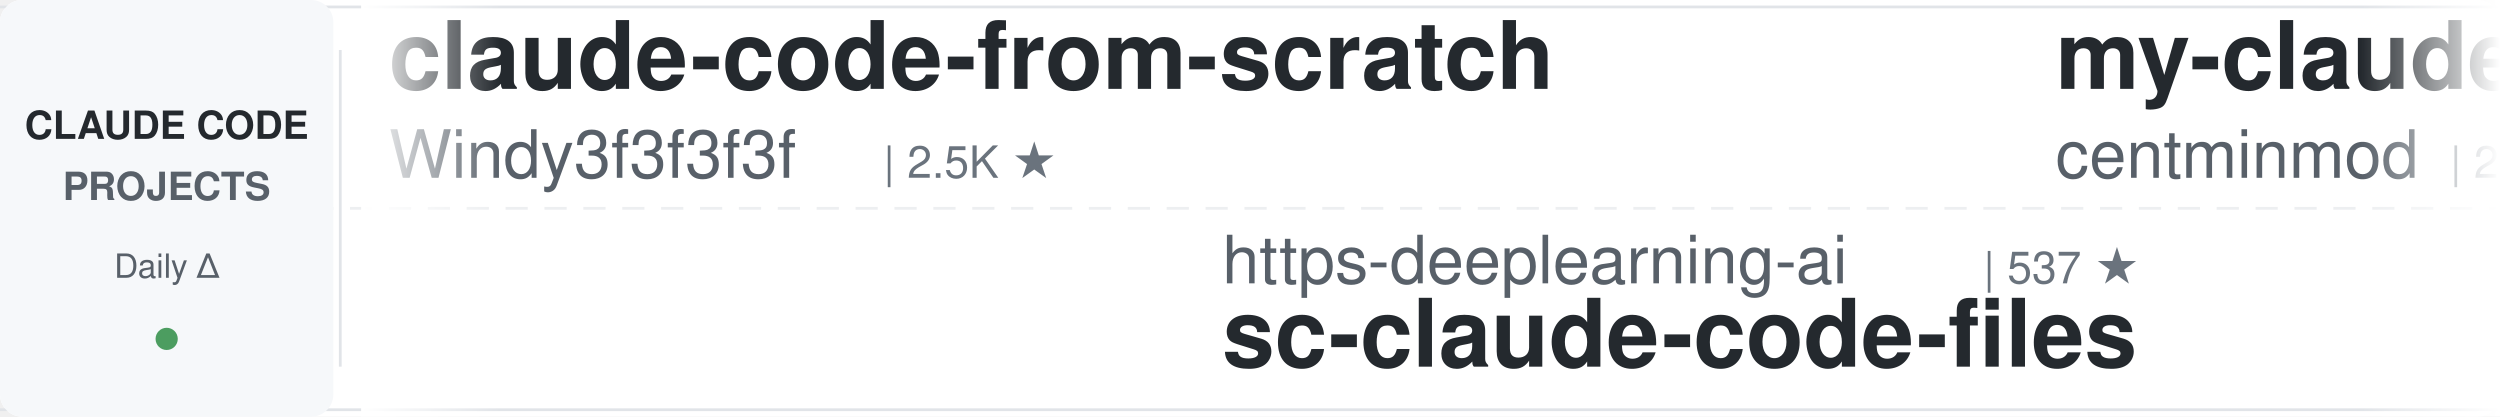
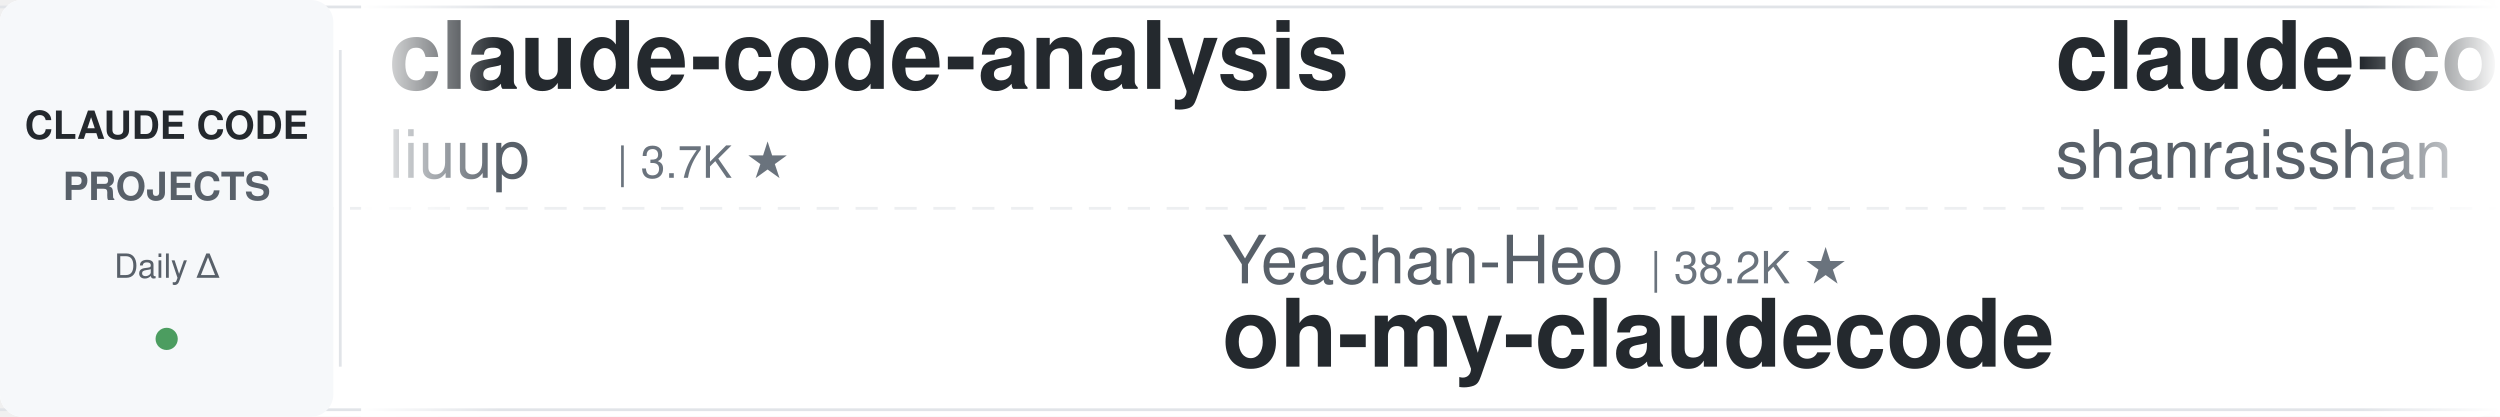
<svg xmlns="http://www.w3.org/2000/svg" width="900" height="150">
  <defs>
    <linearGradient id="leftFade" x1="0%" y1="0%" x2="100%" y2="0%">
      <stop offset="0%" style="stop-color:#ffffff;stop-opacity:1" />
      <stop offset="100%" style="stop-color:#ffffff;stop-opacity:0" />
    </linearGradient>
    <linearGradient id="rightFade" x1="0%" y1="0%" x2="100%" y2="0%">
      <stop offset="0%" style="stop-color:#ffffff;stop-opacity:0" />
      <stop offset="100%" style="stop-color:#ffffff;stop-opacity:1" />
    </linearGradient>
  </defs>
  <rect width="900" height="150" fill="#ffffff" rx="8" />
  <rect x="0" y="2" width="900" height="1" fill="#e1e4e8" />
  <rect x="0" y="147" width="900" height="1" fill="#e1e4e8" />
  <line x1="0" y1="75" x2="900" y2="75" stroke="#e1e4e8" stroke-width="1" stroke-dasharray="8 6" opacity="0.6" />
  <rect x="0" y="0" width="120" height="150" fill="#f6f8fa" rx="8" />
  <text x="60" y="50" font-family="-apple-system, BlinkMacSystemFont, 'Segoe UI', Helvetica, Arial, sans-serif" font-size="14" font-weight="600" fill="#24292e" text-anchor="middle">CLAUDE CODE</text>
  <text x="60" y="72" font-family="-apple-system, BlinkMacSystemFont, 'Segoe UI', Helvetica, Arial, sans-serif" font-size="14" font-weight="600" fill="#586069" text-anchor="middle">PROJECTS</text>
  <text x="60" y="100" font-family="-apple-system, BlinkMacSystemFont, 'Segoe UI', Helvetica, Arial, sans-serif" font-size="12" font-weight="500" fill="#586069" text-anchor="middle">Daily Δ</text>
  <circle cx="60" cy="122" r="4" fill="#22863a" opacity="0.8" />
  <rect x="122" y="18" width="1" height="114" fill="#e1e4e8" />
  <clipPath id="tickerClip">
    <rect x="130" y="0" width="770" height="150" />
  </clipPath>
  <g clip-path="url(#tickerClip)">
    <g id="tickerItems">
      <animateTransform attributeName="transform" attributeType="XML" type="translate" from="0 0" to="-3000 0" dur="54s" repeatCount="indefinite" />
      <g transform="translate(0, 0)">
-         <text x="140" y="32" font-family="-apple-system, BlinkMacSystemFont, 'Segoe UI', Helvetica, Arial, sans-serif" font-size="34" font-weight="600" fill="#24292e">claude-code-from-scratch</text>
-         <text x="140" y="64" font-family="-apple-system, BlinkMacSystemFont, 'Segoe UI', Helvetica, Arial, sans-serif" font-size="24" font-weight="400" fill="#586069">Windy3f3f3f3f</text>
-         <text x="318" y="64" font-family="-apple-system, BlinkMacSystemFont, 'Segoe UI', Helvetica, Arial, sans-serif" font-size="16" font-weight="500" fill="#6a737d">| 2.5K ★</text>
+         <text x="140" y="32" font-family="-apple-system, BlinkMacSystemFont, 'Segoe UI', Helvetica, Arial, sans-serif" font-size="34" font-weight="600" fill="#24292e">claude-code-analysis</text>
+         <text x="140" y="64" font-family="-apple-system, BlinkMacSystemFont, 'Segoe UI', Helvetica, Arial, sans-serif" font-size="24" font-weight="400" fill="#586069">liuup</text>
+         <text x="222" y="64" font-family="-apple-system, BlinkMacSystemFont, 'Segoe UI', Helvetica, Arial, sans-serif" font-size="16" font-weight="500" fill="#6a737d">| 3.7K ★</text>
      </g>
      <g transform="translate(300, 0)">
-         <text x="140" y="102" font-family="-apple-system, BlinkMacSystemFont, 'Segoe UI', Helvetica, Arial, sans-serif" font-size="24" font-weight="400" fill="#586069">https-deeplearning-ai</text>
-         <text x="414" y="102" font-family="-apple-system, BlinkMacSystemFont, 'Segoe UI', Helvetica, Arial, sans-serif" font-size="16" font-weight="500" fill="#6a737d">| 537 ★</text>
-         <text x="140" y="132" font-family="-apple-system, BlinkMacSystemFont, 'Segoe UI', Helvetica, Arial, sans-serif" font-size="34" font-weight="600" fill="#24292e">sc-claude-code-files</text>
+         <text x="140" y="102" font-family="-apple-system, BlinkMacSystemFont, 'Segoe UI', Helvetica, Arial, sans-serif" font-size="24" font-weight="400" fill="#586069">Yeachan-Heo</text>
+         <text x="294" y="102" font-family="-apple-system, BlinkMacSystemFont, 'Segoe UI', Helvetica, Arial, sans-serif" font-size="16" font-weight="500" fill="#6a737d">| 38.2K ★</text>
+         <text x="140" y="132" font-family="-apple-system, BlinkMacSystemFont, 'Segoe UI', Helvetica, Arial, sans-serif" font-size="34" font-weight="600" fill="#24292e">oh-my-claudecode</text>
      </g>
      <g transform="translate(600, 0)">
-         <text x="140" y="32" font-family="-apple-system, BlinkMacSystemFont, 'Segoe UI', Helvetica, Arial, sans-serif" font-size="34" font-weight="600" fill="#24292e">my-claude-code-setup</text>
-         <text x="140" y="64" font-family="-apple-system, BlinkMacSystemFont, 'Segoe UI', Helvetica, Arial, sans-serif" font-size="24" font-weight="400" fill="#586069">centminmod</text>
-         <text x="282" y="64" font-family="-apple-system, BlinkMacSystemFont, 'Segoe UI', Helvetica, Arial, sans-serif" font-size="16" font-weight="500" fill="#6a737d">| 2.5K ★</text>
+         <text x="140" y="32" font-family="-apple-system, BlinkMacSystemFont, 'Segoe UI', Helvetica, Arial, sans-serif" font-size="34" font-weight="600" fill="#24292e">claude-code-best-practic...</text>
+         <text x="140" y="64" font-family="-apple-system, BlinkMacSystemFont, 'Segoe UI', Helvetica, Arial, sans-serif" font-size="24" font-weight="400" fill="#586069">shanraisshan</text>
+         <text x="306" y="64" font-family="-apple-system, BlinkMacSystemFont, 'Segoe UI', Helvetica, Arial, sans-serif" font-size="16" font-weight="500" fill="#6a737d">| 63.9K ★</text>
      </g>
      <g transform="translate(900, 0)">
-         <text x="140" y="102" font-family="-apple-system, BlinkMacSystemFont, 'Segoe UI', Helvetica, Arial, sans-serif" font-size="24" font-weight="400" fill="#586069">fuergaosi233</text>
-         <text x="306" y="102" font-family="-apple-system, BlinkMacSystemFont, 'Segoe UI', Helvetica, Arial, sans-serif" font-size="16" font-weight="500" fill="#6a737d">| 2.8K ★</text>
-         <text x="140" y="132" font-family="-apple-system, BlinkMacSystemFont, 'Segoe UI', Helvetica, Arial, sans-serif" font-size="34" font-weight="600" fill="#24292e">claude-code-proxy</text>
+         <text x="140" y="102" font-family="-apple-system, BlinkMacSystemFont, 'Segoe UI', Helvetica, Arial, sans-serif" font-size="24" font-weight="400" fill="#586069">Pimzino</text>
+         <text x="246" y="102" font-family="-apple-system, BlinkMacSystemFont, 'Segoe UI', Helvetica, Arial, sans-serif" font-size="16" font-weight="500" fill="#6a737d">| 3.8K ★</text>
+         <text x="140" y="132" font-family="-apple-system, BlinkMacSystemFont, 'Segoe UI', Helvetica, Arial, sans-serif" font-size="34" font-weight="600" fill="#24292e">claude-code-spec-workflo...</text>
      </g>
      <g transform="translate(1200, 0)">
        <text x="140" y="32" font-family="-apple-system, BlinkMacSystemFont, 'Segoe UI', Helvetica, Arial, sans-serif" font-size="34" font-weight="600" fill="#24292e">claude-code-hooks-master...</text>
        <text x="140" y="64" font-family="-apple-system, BlinkMacSystemFont, 'Segoe UI', Helvetica, Arial, sans-serif" font-size="24" font-weight="400" fill="#586069">disler</text>
        <text x="234" y="64" font-family="-apple-system, BlinkMacSystemFont, 'Segoe UI', Helvetica, Arial, sans-serif" font-size="16" font-weight="500" fill="#6a737d">| 3.9K ★</text>
      </g>
      <g transform="translate(1500, 0)">
-         <text x="140" y="102" font-family="-apple-system, BlinkMacSystemFont, 'Segoe UI', Helvetica, Arial, sans-serif" font-size="24" font-weight="400" fill="#586069">Yuyz0112</text>
-         <text x="258" y="102" font-family="-apple-system, BlinkMacSystemFont, 'Segoe UI', Helvetica, Arial, sans-serif" font-size="16" font-weight="500" fill="#6a737d">| 2.4K ★</text>
-         <text x="140" y="132" font-family="-apple-system, BlinkMacSystemFont, 'Segoe UI', Helvetica, Arial, sans-serif" font-size="34" font-weight="600" fill="#24292e">claude-code-reverse</text>
+         <text x="140" y="102" font-family="-apple-system, BlinkMacSystemFont, 'Segoe UI', Helvetica, Arial, sans-serif" font-size="24" font-weight="400" fill="#586069">Piebald-AI</text>
+         <text x="282" y="102" font-family="-apple-system, BlinkMacSystemFont, 'Segoe UI', Helvetica, Arial, sans-serif" font-size="16" font-weight="500" fill="#6a737d">| 12.1K ★</text>
+         <text x="140" y="132" font-family="-apple-system, BlinkMacSystemFont, 'Segoe UI', Helvetica, Arial, sans-serif" font-size="34" font-weight="600" fill="#24292e">claude-code-system-promp...</text>
      </g>
      <g transform="translate(1800, 0)">
-         <text x="140" y="32" font-family="-apple-system, BlinkMacSystemFont, 'Segoe UI', Helvetica, Arial, sans-serif" font-size="34" font-weight="600" fill="#24292e">Open-ClaudeCode</text>
-         <text x="140" y="64" font-family="-apple-system, BlinkMacSystemFont, 'Segoe UI', Helvetica, Arial, sans-serif" font-size="24" font-weight="400" fill="#586069">LING71671</text>
-         <text x="270" y="64" font-family="-apple-system, BlinkMacSystemFont, 'Segoe UI', Helvetica, Arial, sans-serif" font-size="16" font-weight="500" fill="#6a737d">| 931 ★</text>
+         <text x="140" y="32" font-family="-apple-system, BlinkMacSystemFont, 'Segoe UI', Helvetica, Arial, sans-serif" font-size="34" font-weight="600" fill="#24292e">claude-code-tips</text>
+         <text x="140" y="64" font-family="-apple-system, BlinkMacSystemFont, 'Segoe UI', Helvetica, Arial, sans-serif" font-size="24" font-weight="400" fill="#586069">ykdojo</text>
+         <text x="234" y="64" font-family="-apple-system, BlinkMacSystemFont, 'Segoe UI', Helvetica, Arial, sans-serif" font-size="16" font-weight="500" fill="#6a737d">| 9.5K ★</text>
      </g>
      <g transform="translate(2100, 0)">
-         <text x="140" y="102" font-family="-apple-system, BlinkMacSystemFont, 'Segoe UI', Helvetica, Arial, sans-serif" font-size="24" font-weight="400" fill="#586069">AICoderTudou</text>
-         <text x="306" y="102" font-family="-apple-system, BlinkMacSystemFont, 'Segoe UI', Helvetica, Arial, sans-serif" font-size="16" font-weight="500" fill="#6a737d">| 497 ★</text>
-         <text x="140" y="132" font-family="-apple-system, BlinkMacSystemFont, 'Segoe UI', Helvetica, Arial, sans-serif" font-size="34" font-weight="600" fill="#24292e">claude-code-tudou</text>
+         <text x="140" y="102" font-family="-apple-system, BlinkMacSystemFont, 'Segoe UI', Helvetica, Arial, sans-serif" font-size="24" font-weight="400" fill="#586069">VoltAgent</text>
+         <text x="270" y="102" font-family="-apple-system, BlinkMacSystemFont, 'Segoe UI', Helvetica, Arial, sans-serif" font-size="16" font-weight="500" fill="#6a737d">| 23.9K ★</text>
+         <text x="140" y="132" font-family="-apple-system, BlinkMacSystemFont, 'Segoe UI', Helvetica, Arial, sans-serif" font-size="34" font-weight="600" fill="#24292e">awesome-claude-code-suba...</text>
      </g>
      <g transform="translate(2400, 0)">
-         <text x="140" y="32" font-family="-apple-system, BlinkMacSystemFont, 'Segoe UI', Helvetica, Arial, sans-serif" font-size="34" font-weight="600" fill="#24292e">claude-code-templates</text>
-         <text x="140" y="64" font-family="-apple-system, BlinkMacSystemFont, 'Segoe UI', Helvetica, Arial, sans-serif" font-size="24" font-weight="400" fill="#586069">davila7</text>
-         <text x="246" y="64" font-family="-apple-system, BlinkMacSystemFont, 'Segoe UI', Helvetica, Arial, sans-serif" font-size="16" font-weight="500" fill="#6a737d">| 30.0K ★</text>
+         <text x="140" y="32" font-family="-apple-system, BlinkMacSystemFont, 'Segoe UI', Helvetica, Arial, sans-serif" font-size="34" font-weight="600" fill="#24292e">claude-code-settings</text>
+         <text x="140" y="64" font-family="-apple-system, BlinkMacSystemFont, 'Segoe UI', Helvetica, Arial, sans-serif" font-size="24" font-weight="400" fill="#586069">feiskyer</text>
+         <text x="258" y="64" font-family="-apple-system, BlinkMacSystemFont, 'Segoe UI', Helvetica, Arial, sans-serif" font-size="16" font-weight="500" fill="#6a737d">| 1.6K ★</text>
      </g>
      <g transform="translate(2700, 0)">
-         <text x="140" y="102" font-family="-apple-system, BlinkMacSystemFont, 'Segoe UI', Helvetica, Arial, sans-serif" font-size="24" font-weight="400" fill="#586069">Cranot</text>
-         <text x="234" y="102" font-family="-apple-system, BlinkMacSystemFont, 'Segoe UI', Helvetica, Arial, sans-serif" font-size="16" font-weight="500" fill="#6a737d">| 2.9K ★</text>
-         <text x="140" y="132" font-family="-apple-system, BlinkMacSystemFont, 'Segoe UI', Helvetica, Arial, sans-serif" font-size="34" font-weight="600" fill="#24292e">claude-code-guide</text>
+         <text x="140" y="102" font-family="-apple-system, BlinkMacSystemFont, 'Segoe UI', Helvetica, Arial, sans-serif" font-size="24" font-weight="400" fill="#586069">anthropics</text>
+         <text x="282" y="102" font-family="-apple-system, BlinkMacSystemFont, 'Segoe UI', Helvetica, Arial, sans-serif" font-size="16" font-weight="500" fill="#6a737d">| 5.7K ★</text>
+         <text x="140" y="132" font-family="-apple-system, BlinkMacSystemFont, 'Segoe UI', Helvetica, Arial, sans-serif" font-size="34" font-weight="600" fill="#24292e">claude-code-security-rev...</text>
      </g>
      <g transform="translate(3000, 0)">
-         <text x="140" y="32" font-family="-apple-system, BlinkMacSystemFont, 'Segoe UI', Helvetica, Arial, sans-serif" font-size="34" font-weight="600" fill="#24292e">claude-code-from-scratch</text>
-         <text x="140" y="64" font-family="-apple-system, BlinkMacSystemFont, 'Segoe UI', Helvetica, Arial, sans-serif" font-size="24" font-weight="400" fill="#586069">Windy3f3f3f3f</text>
-         <text x="318" y="64" font-family="-apple-system, BlinkMacSystemFont, 'Segoe UI', Helvetica, Arial, sans-serif" font-size="16" font-weight="500" fill="#6a737d">| 2.5K ★</text>
+         <text x="140" y="32" font-family="-apple-system, BlinkMacSystemFont, 'Segoe UI', Helvetica, Arial, sans-serif" font-size="34" font-weight="600" fill="#24292e">claude-code-analysis</text>
+         <text x="140" y="64" font-family="-apple-system, BlinkMacSystemFont, 'Segoe UI', Helvetica, Arial, sans-serif" font-size="24" font-weight="400" fill="#586069">liuup</text>
+         <text x="222" y="64" font-family="-apple-system, BlinkMacSystemFont, 'Segoe UI', Helvetica, Arial, sans-serif" font-size="16" font-weight="500" fill="#6a737d">| 3.7K ★</text>
      </g>
      <g transform="translate(3300, 0)">
-         <text x="140" y="102" font-family="-apple-system, BlinkMacSystemFont, 'Segoe UI', Helvetica, Arial, sans-serif" font-size="24" font-weight="400" fill="#586069">https-deeplearning-ai</text>
-         <text x="414" y="102" font-family="-apple-system, BlinkMacSystemFont, 'Segoe UI', Helvetica, Arial, sans-serif" font-size="16" font-weight="500" fill="#6a737d">| 537 ★</text>
-         <text x="140" y="132" font-family="-apple-system, BlinkMacSystemFont, 'Segoe UI', Helvetica, Arial, sans-serif" font-size="34" font-weight="600" fill="#24292e">sc-claude-code-files</text>
+         <text x="140" y="102" font-family="-apple-system, BlinkMacSystemFont, 'Segoe UI', Helvetica, Arial, sans-serif" font-size="24" font-weight="400" fill="#586069">Yeachan-Heo</text>
+         <text x="294" y="102" font-family="-apple-system, BlinkMacSystemFont, 'Segoe UI', Helvetica, Arial, sans-serif" font-size="16" font-weight="500" fill="#6a737d">| 38.2K ★</text>
+         <text x="140" y="132" font-family="-apple-system, BlinkMacSystemFont, 'Segoe UI', Helvetica, Arial, sans-serif" font-size="34" font-weight="600" fill="#24292e">oh-my-claudecode</text>
      </g>
      <g transform="translate(3600, 0)">
-         <text x="140" y="32" font-family="-apple-system, BlinkMacSystemFont, 'Segoe UI', Helvetica, Arial, sans-serif" font-size="34" font-weight="600" fill="#24292e">my-claude-code-setup</text>
-         <text x="140" y="64" font-family="-apple-system, BlinkMacSystemFont, 'Segoe UI', Helvetica, Arial, sans-serif" font-size="24" font-weight="400" fill="#586069">centminmod</text>
-         <text x="282" y="64" font-family="-apple-system, BlinkMacSystemFont, 'Segoe UI', Helvetica, Arial, sans-serif" font-size="16" font-weight="500" fill="#6a737d">| 2.5K ★</text>
+         <text x="140" y="32" font-family="-apple-system, BlinkMacSystemFont, 'Segoe UI', Helvetica, Arial, sans-serif" font-size="34" font-weight="600" fill="#24292e">claude-code-best-practic...</text>
+         <text x="140" y="64" font-family="-apple-system, BlinkMacSystemFont, 'Segoe UI', Helvetica, Arial, sans-serif" font-size="24" font-weight="400" fill="#586069">shanraisshan</text>
+         <text x="306" y="64" font-family="-apple-system, BlinkMacSystemFont, 'Segoe UI', Helvetica, Arial, sans-serif" font-size="16" font-weight="500" fill="#6a737d">| 63.9K ★</text>
      </g>
      <g transform="translate(3900, 0)">
-         <text x="140" y="102" font-family="-apple-system, BlinkMacSystemFont, 'Segoe UI', Helvetica, Arial, sans-serif" font-size="24" font-weight="400" fill="#586069">fuergaosi233</text>
-         <text x="306" y="102" font-family="-apple-system, BlinkMacSystemFont, 'Segoe UI', Helvetica, Arial, sans-serif" font-size="16" font-weight="500" fill="#6a737d">| 2.8K ★</text>
-         <text x="140" y="132" font-family="-apple-system, BlinkMacSystemFont, 'Segoe UI', Helvetica, Arial, sans-serif" font-size="34" font-weight="600" fill="#24292e">claude-code-proxy</text>
+         <text x="140" y="102" font-family="-apple-system, BlinkMacSystemFont, 'Segoe UI', Helvetica, Arial, sans-serif" font-size="24" font-weight="400" fill="#586069">Pimzino</text>
+         <text x="246" y="102" font-family="-apple-system, BlinkMacSystemFont, 'Segoe UI', Helvetica, Arial, sans-serif" font-size="16" font-weight="500" fill="#6a737d">| 3.8K ★</text>
+         <text x="140" y="132" font-family="-apple-system, BlinkMacSystemFont, 'Segoe UI', Helvetica, Arial, sans-serif" font-size="34" font-weight="600" fill="#24292e">claude-code-spec-workflo...</text>
      </g>
    </g>
  </g>
  <rect x="130" y="0" width="50" height="150" fill="url(#leftFade)" />
  <rect x="850" y="0" width="50" height="150" fill="url(#rightFade)" />
</svg>
